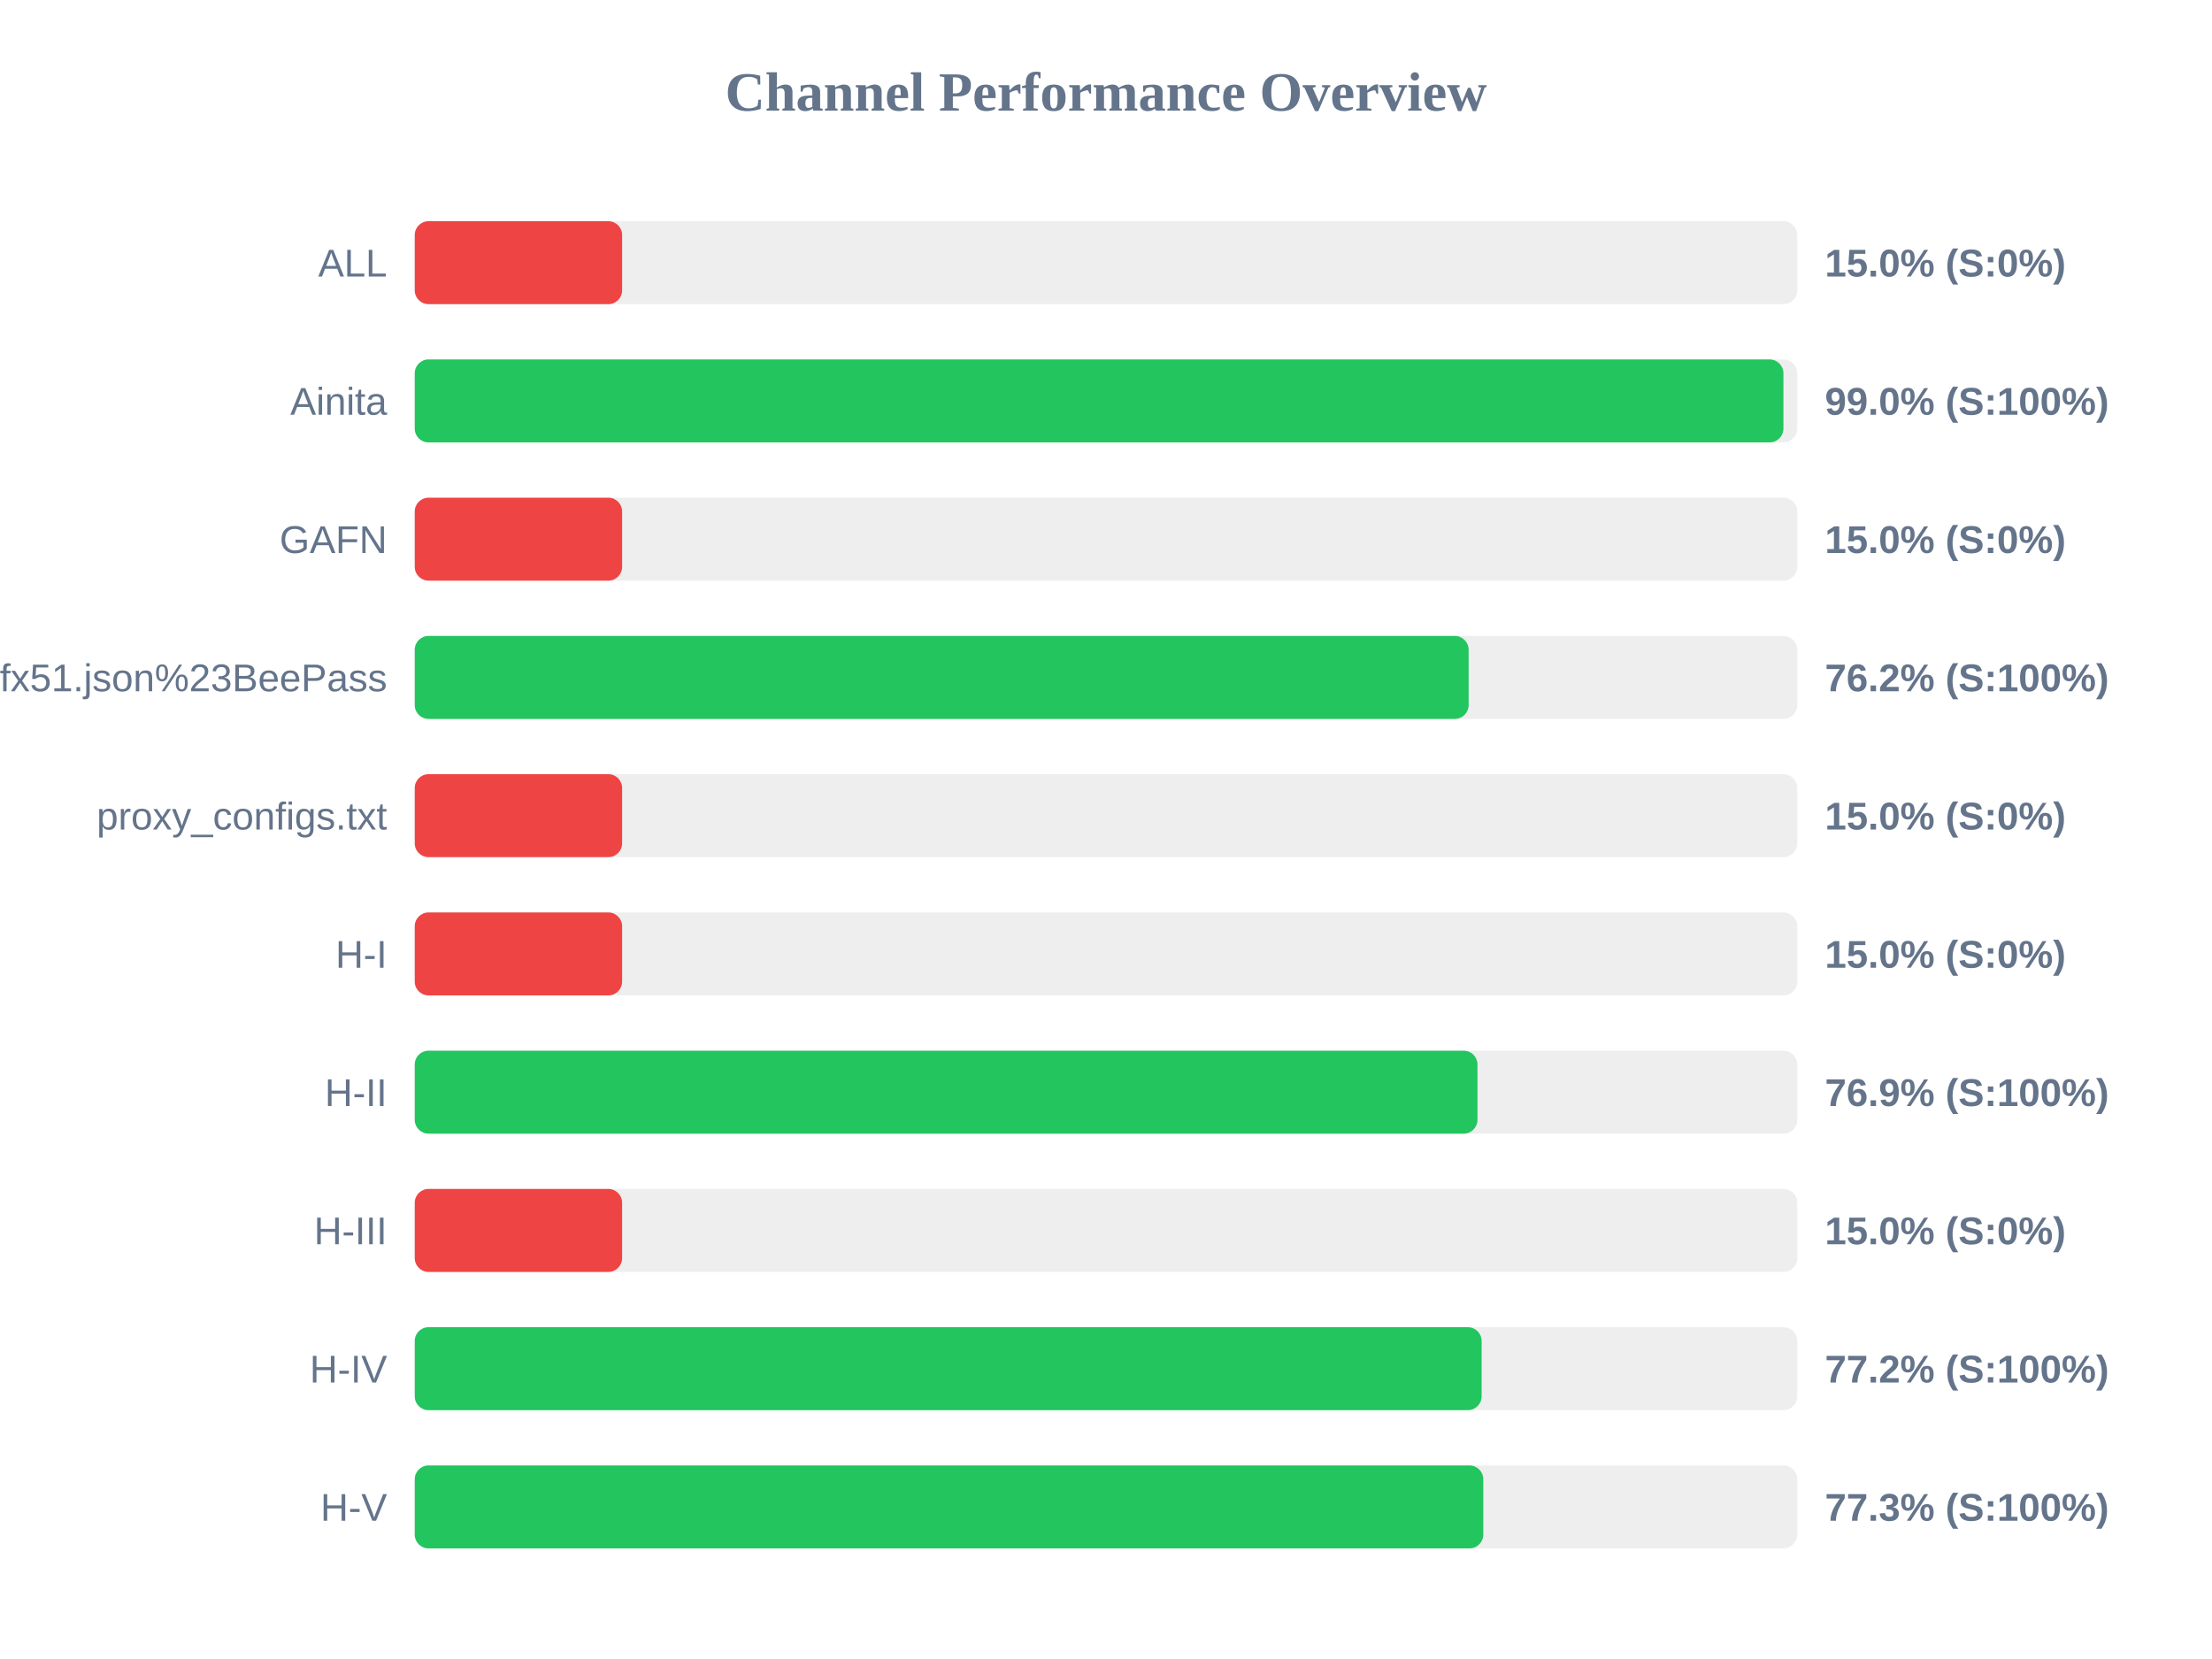
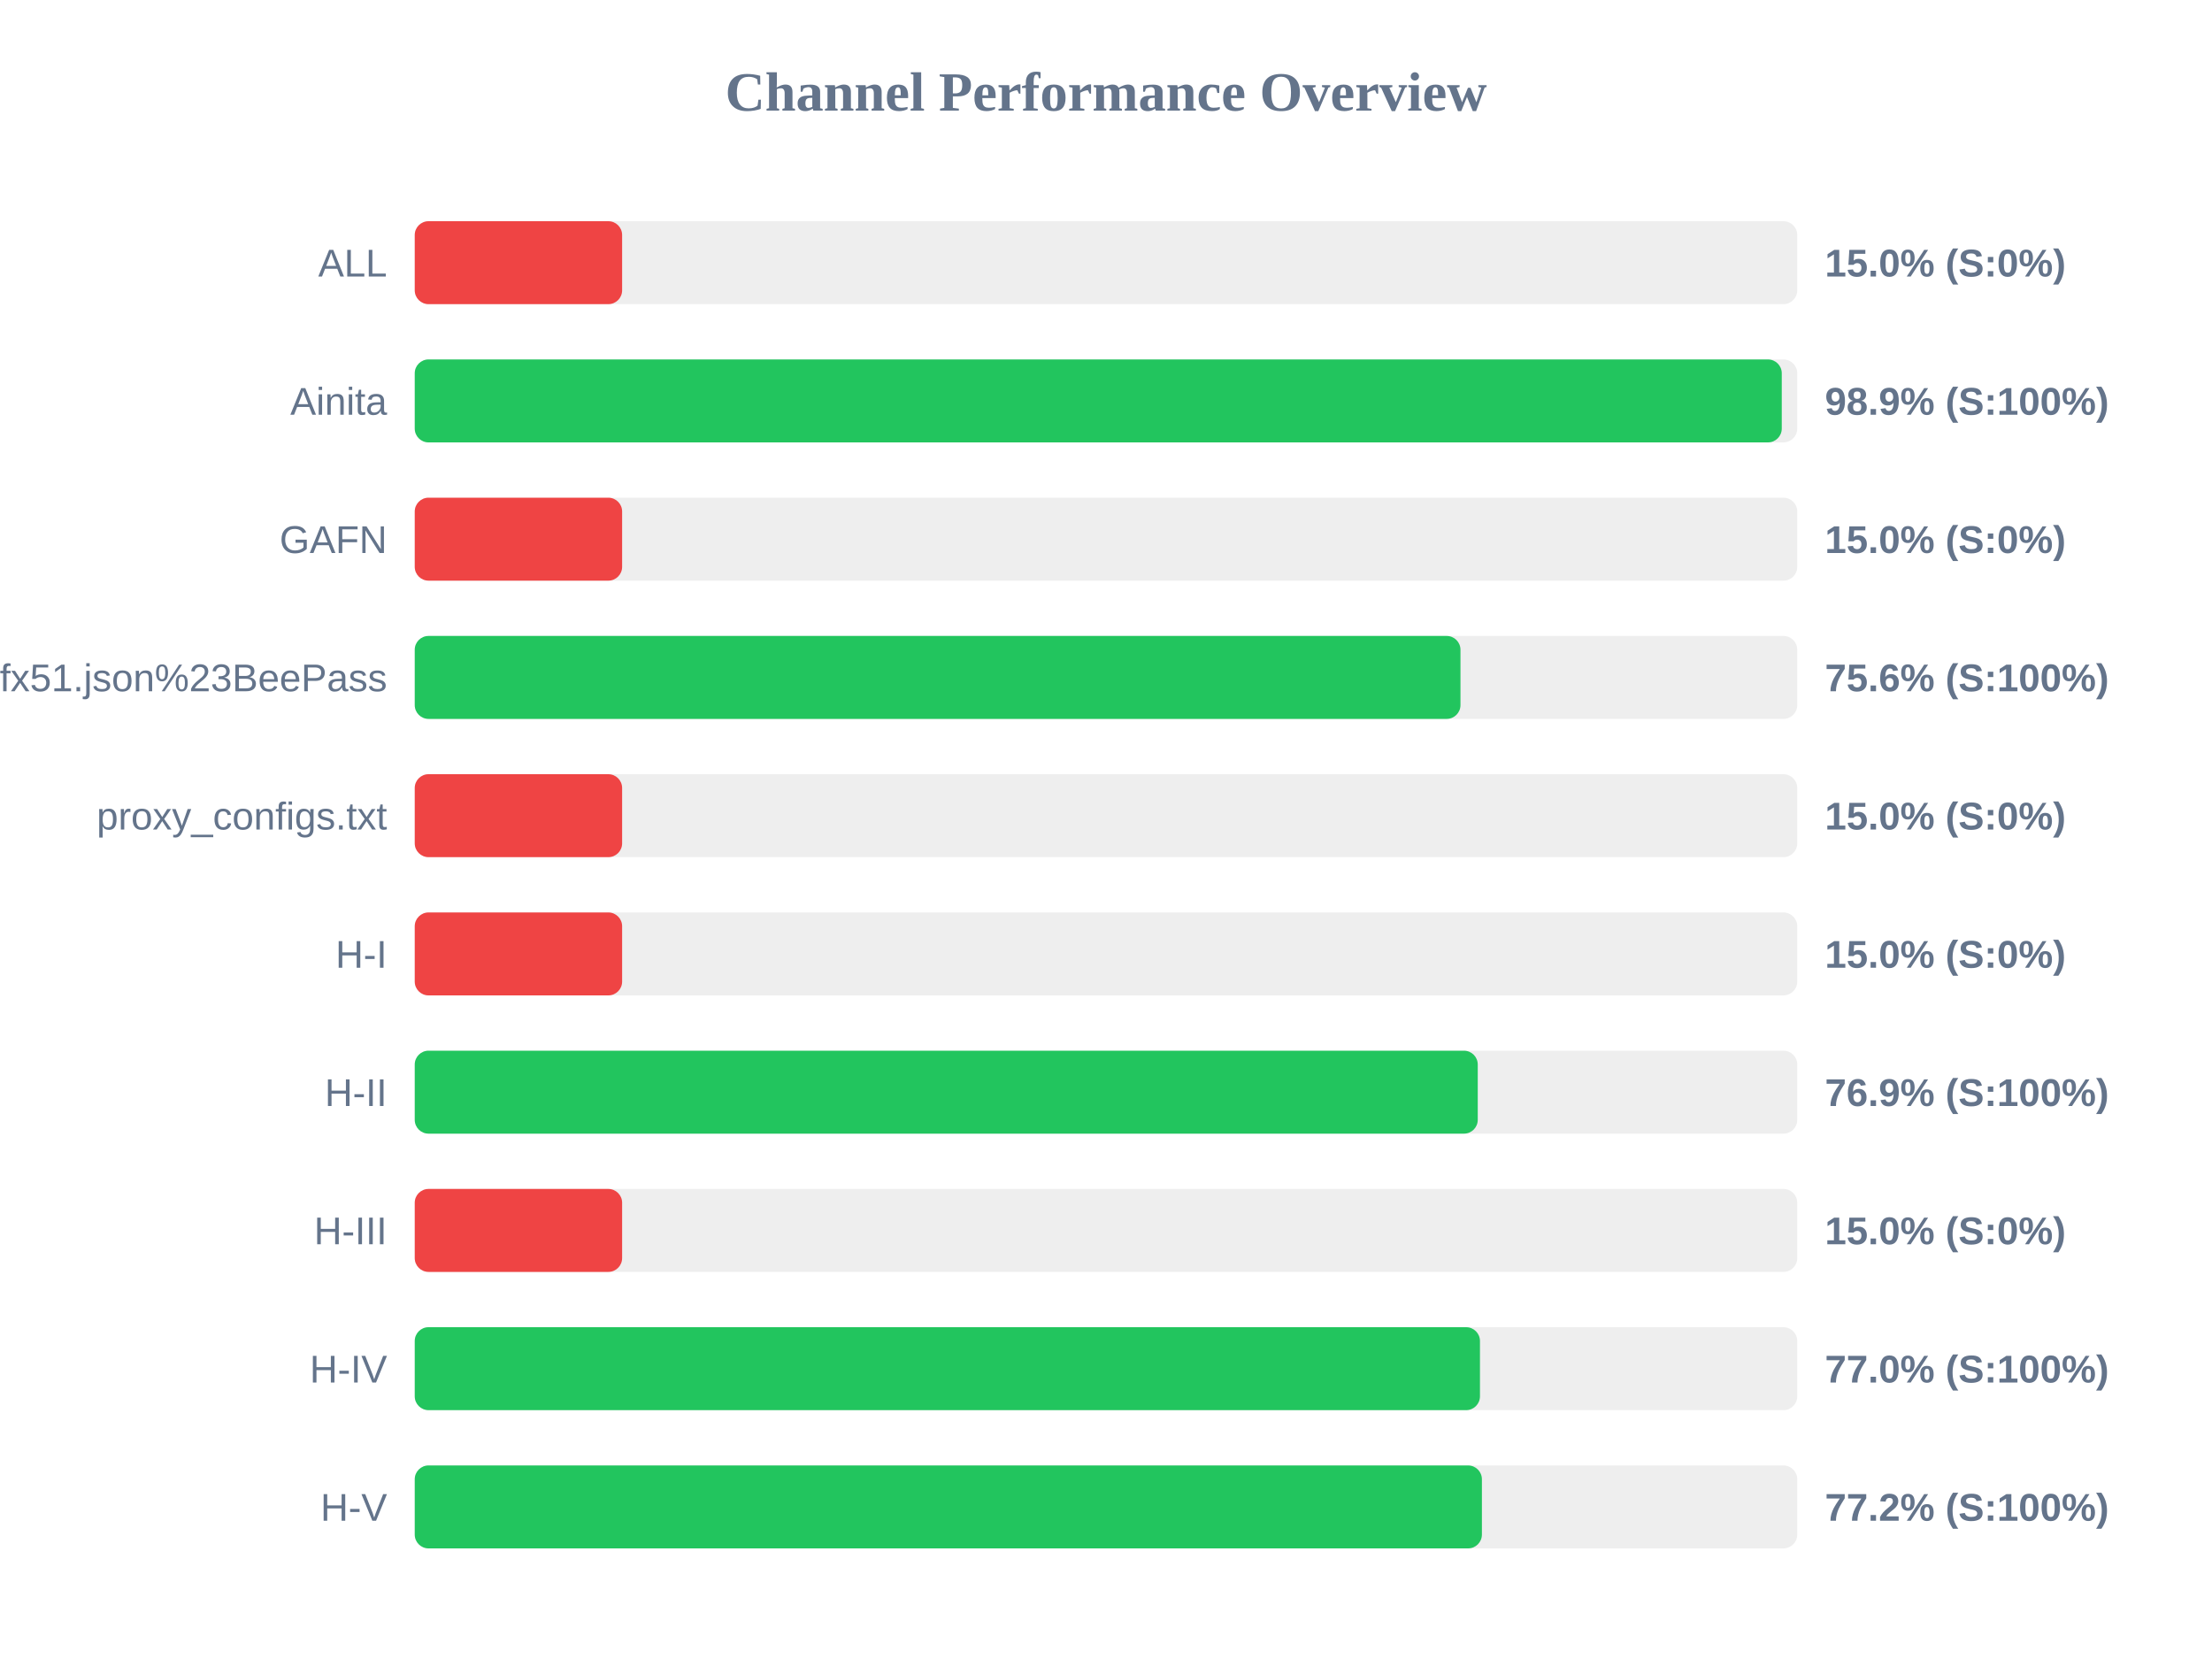
<svg xmlns="http://www.w3.org/2000/svg" width="800" height="600" version="1.1">
  <style>
        .row { font: 14px Arial; fill: #64748b; }
        .score { font: bold 14px Arial; fill: #64748b; }
    </style>
  <text x="400" y="40" text-anchor="middle" font-size="20px" font-weight="bold" fill="#64748b">Channel Performance Overview</text>
  <rect x="150" y="80" width="500" height="30" fill="#eee" rx="5" />
  <rect x="150" y="80" width="75.0" height="30" fill="#ef4444" rx="5" />
  <text x="140" y="100" text-anchor="end" class="row">ALL</text>
  <text x="660" y="100" text-anchor="start" class="score">15.0% (S:0%)</text>
  <rect x="150" y="130" width="500" height="30" fill="#eee" rx="5" />
-   <rect x="150" y="130" width="495.0" height="30" fill="#22c55e" rx="5" />
+   <rect x="150" y="130" width="494.4" height="30" fill="#22c55e" rx="5" />
  <text x="140" y="150" text-anchor="end" class="row">Ainita</text>
-   <text x="660" y="150" text-anchor="start" class="score">99.0% (S:100%)</text>
+   <text x="660" y="150" text-anchor="start" class="score">98.9% (S:100%)</text>
  <rect x="150" y="180" width="500" height="30" fill="#eee" rx="5" />
  <rect x="150" y="180" width="75.0" height="30" fill="#ef4444" rx="5" />
  <text x="140" y="200" text-anchor="end" class="row">GAFN</text>
  <text x="660" y="200" text-anchor="start" class="score">15.0% (S:0%)</text>
  <rect x="150" y="230" width="500" height="30" fill="#eee" rx="5" />
-   <rect x="150" y="230" width="381.15" height="30" fill="#22c55e" rx="5" />
+   <rect x="150" y="230" width="378.2" height="30" fill="#22c55e" rx="5" />
  <text x="140" y="250" text-anchor="end" class="row">sub?s=ssconf%3A%2F%2Fs3.amazonaws.com%2Fbeedynconprd%2Fzf38bv6oxi1nv3wfkpmxyfl8yj5fargza3foantoalu16vznl0ckxx7bgf1ufx51.json%23BeePass</text>
-   <text x="660" y="250" text-anchor="start" class="score">76.2% (S:100%)</text>
+   <text x="660" y="250" text-anchor="start" class="score">75.6% (S:100%)</text>
  <rect x="150" y="280" width="500" height="30" fill="#eee" rx="5" />
  <rect x="150" y="280" width="75.0" height="30" fill="#ef4444" rx="5" />
  <text x="140" y="300" text-anchor="end" class="row">proxy_configs.txt</text>
  <text x="660" y="300" text-anchor="start" class="score">15.0% (S:0%)</text>
  <rect x="150" y="330" width="500" height="30" fill="#eee" rx="5" />
  <rect x="150" y="330" width="75.0" height="30" fill="#ef4444" rx="5" />
  <text x="140" y="350" text-anchor="end" class="row">H-I</text>
  <text x="660" y="350" text-anchor="start" class="score">15.0% (S:0%)</text>
  <rect x="150" y="380" width="500" height="30" fill="#eee" rx="5" />
-   <rect x="150" y="380" width="384.35" height="30" fill="#22c55e" rx="5" />
+   <rect x="150" y="380" width="384.45" height="30" fill="#22c55e" rx="5" />
  <text x="140" y="400" text-anchor="end" class="row">H-II</text>
  <text x="660" y="400" text-anchor="start" class="score">76.9% (S:100%)</text>
  <rect x="150" y="430" width="500" height="30" fill="#eee" rx="5" />
  <rect x="150" y="430" width="75.0" height="30" fill="#ef4444" rx="5" />
  <text x="140" y="450" text-anchor="end" class="row">H-III</text>
  <text x="660" y="450" text-anchor="start" class="score">15.0% (S:0%)</text>
  <rect x="150" y="480" width="500" height="30" fill="#eee" rx="5" />
-   <rect x="150" y="480" width="385.85" height="30" fill="#22c55e" rx="5" />
+   <rect x="150" y="480" width="385.25" height="30" fill="#22c55e" rx="5" />
  <text x="140" y="500" text-anchor="end" class="row">H-IV</text>
-   <text x="660" y="500" text-anchor="start" class="score">77.2% (S:100%)</text>
+   <text x="660" y="500" text-anchor="start" class="score">77.0% (S:100%)</text>
  <rect x="150" y="530" width="500" height="30" fill="#eee" rx="5" />
-   <rect x="150" y="530" width="386.45" height="30" fill="#22c55e" rx="5" />
+   <rect x="150" y="530" width="385.95" height="30" fill="#22c55e" rx="5" />
  <text x="140" y="550" text-anchor="end" class="row">H-V</text>
-   <text x="660" y="550" text-anchor="start" class="score">77.3% (S:100%)</text>
+   <text x="660" y="550" text-anchor="start" class="score">77.2% (S:100%)</text>
</svg>
